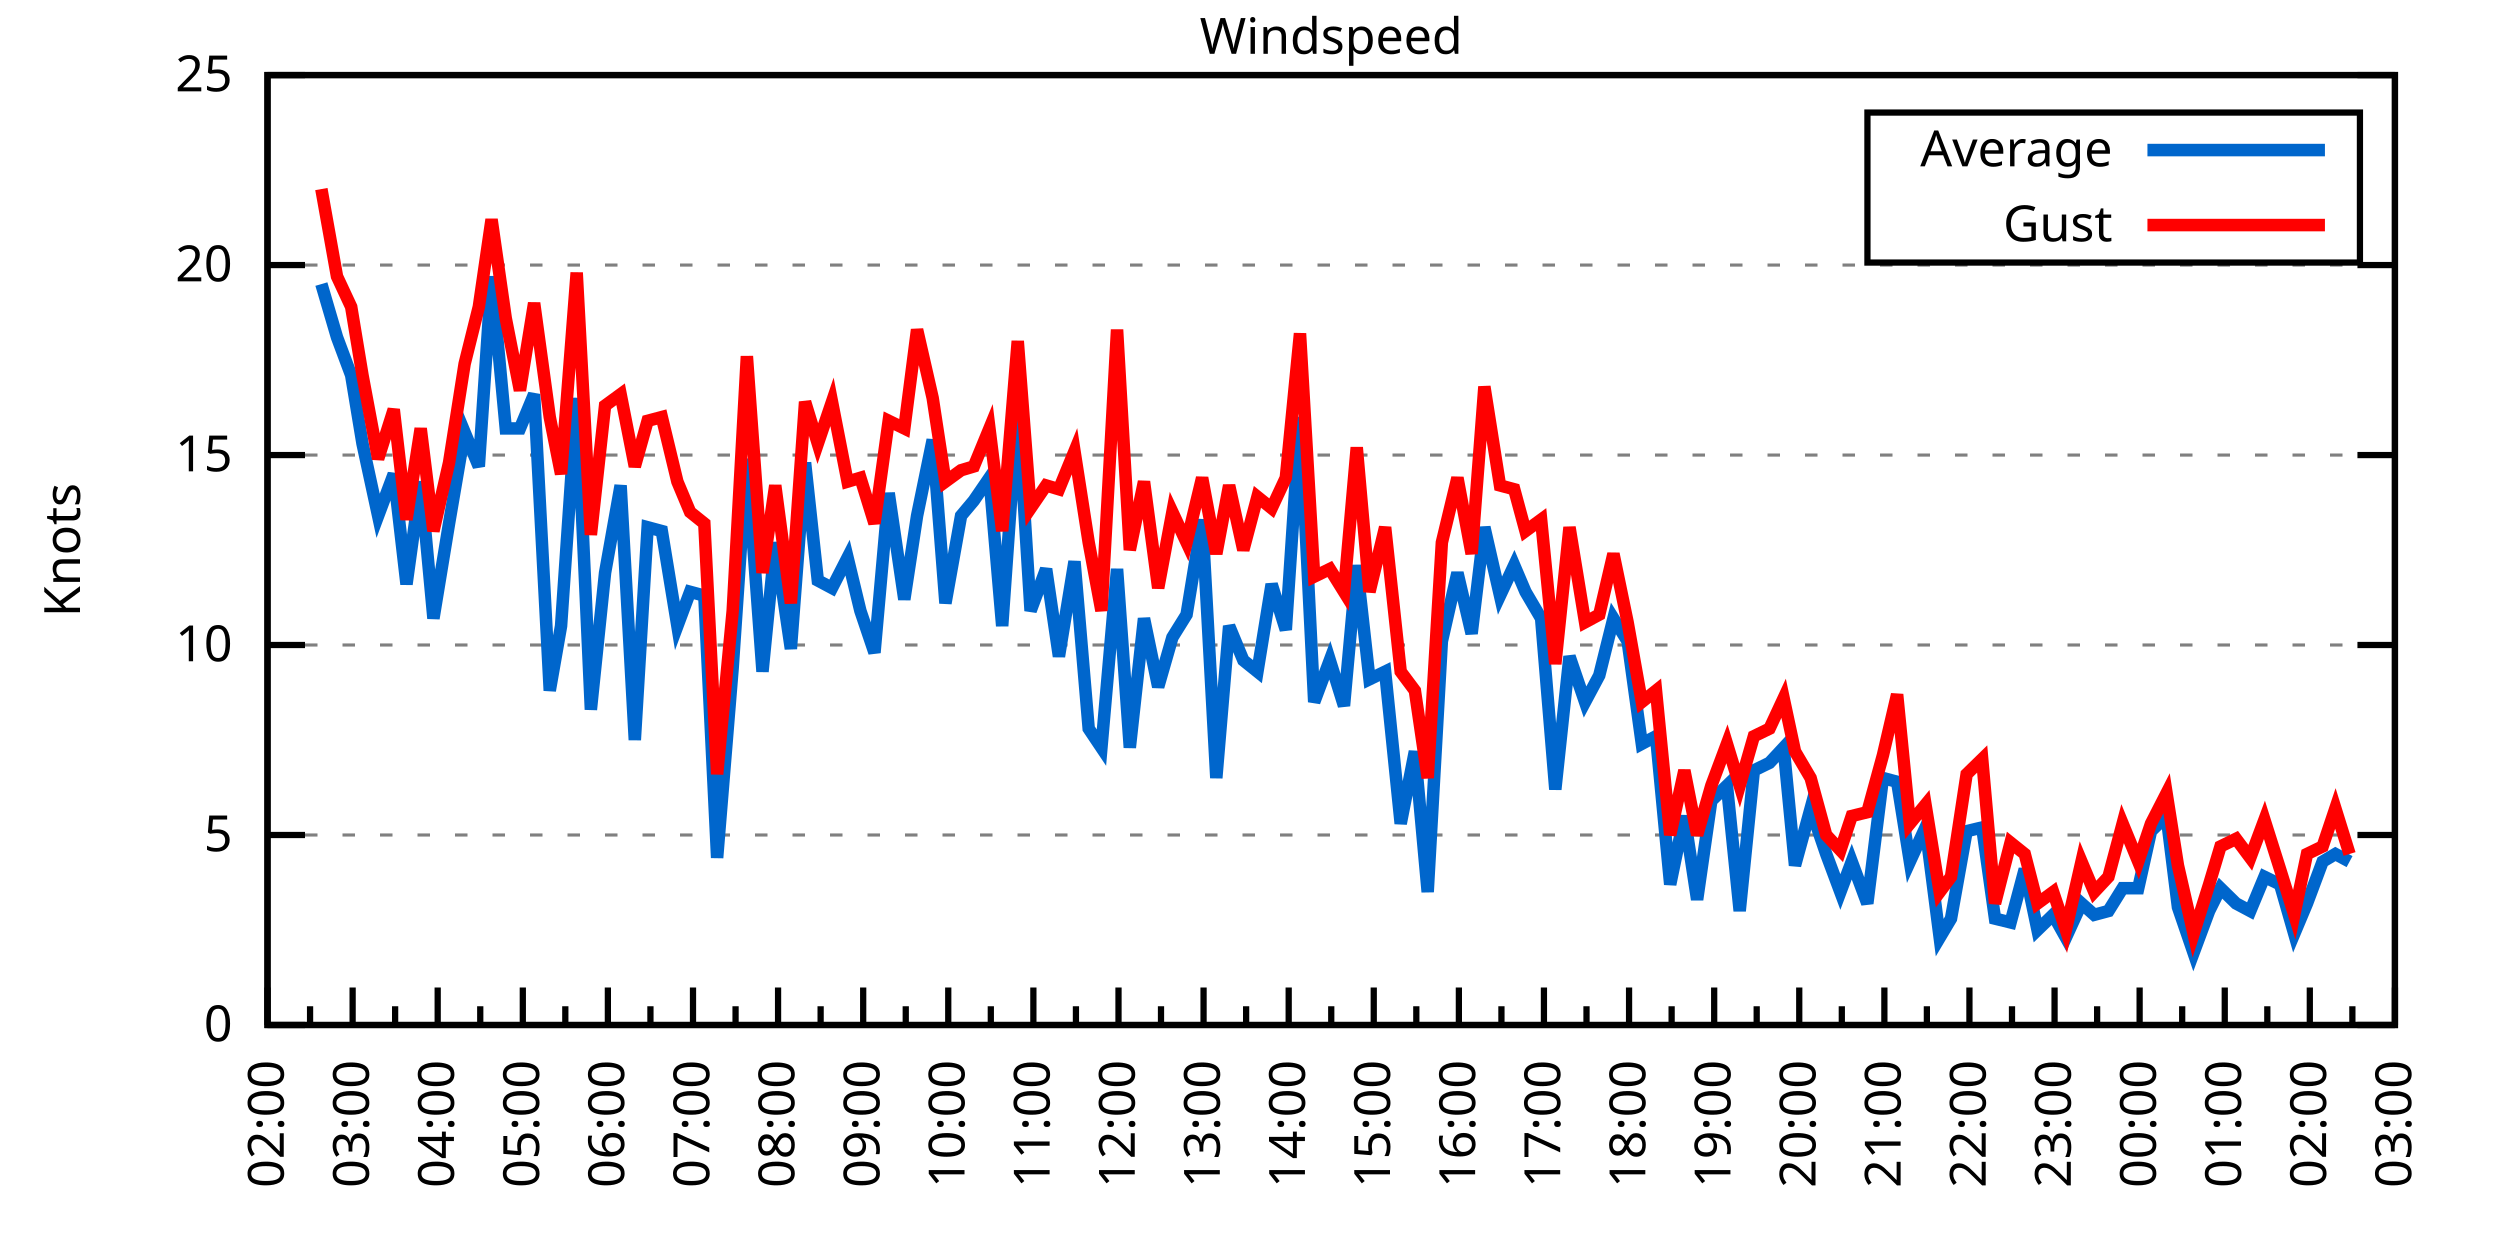
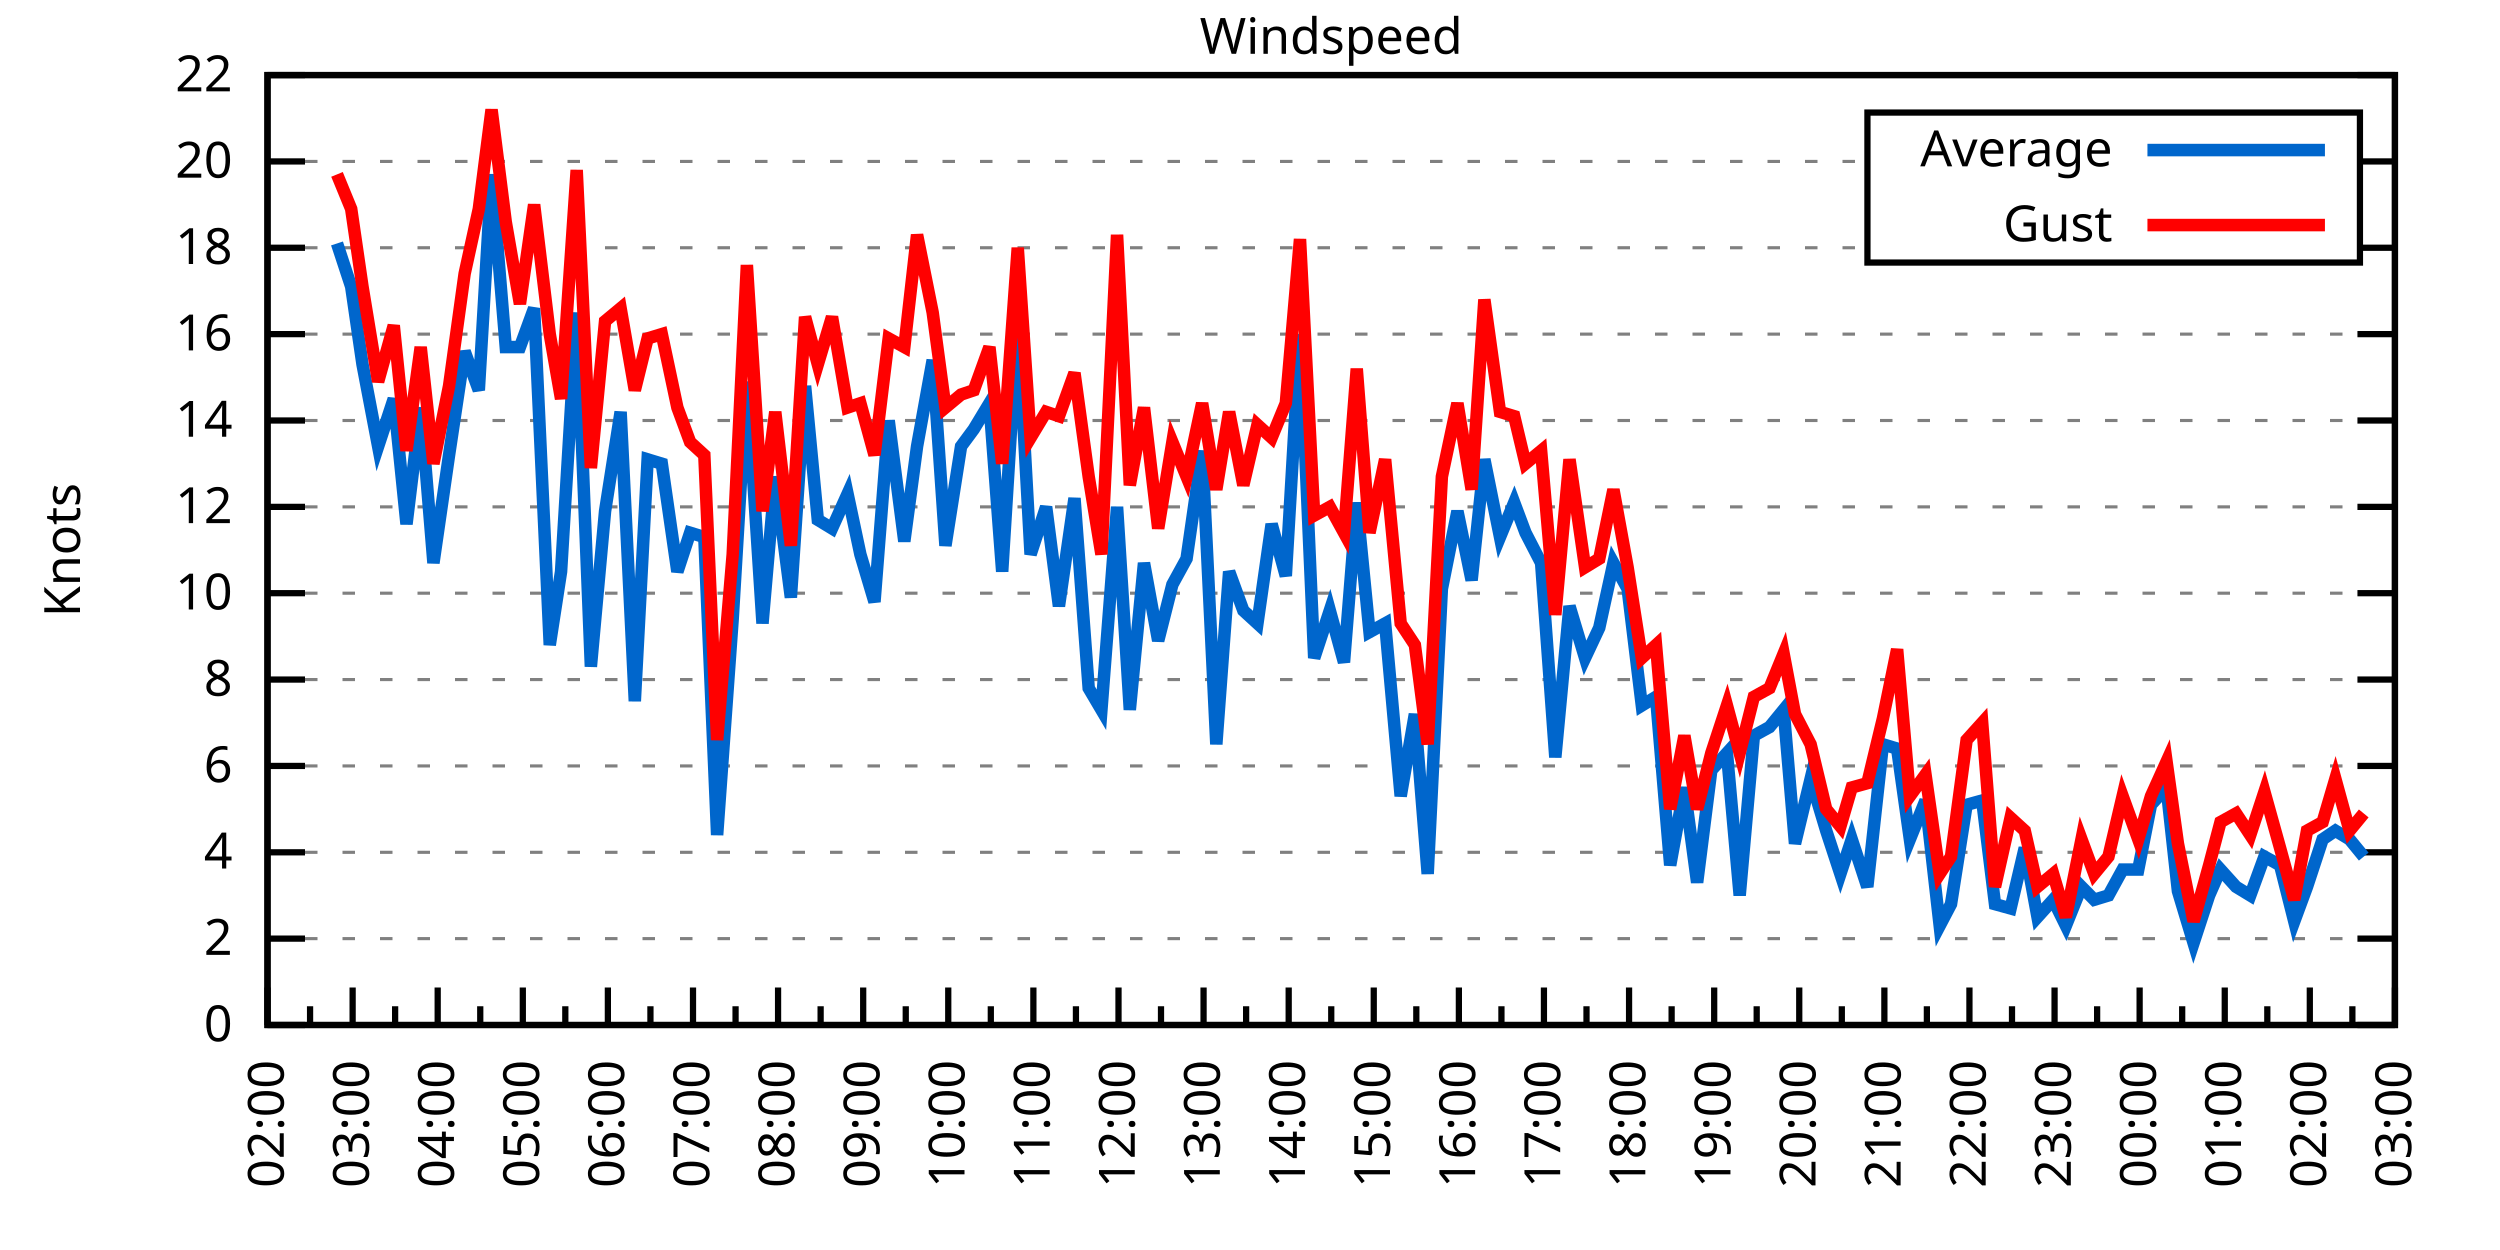
<svg xmlns="http://www.w3.org/2000/svg" xmlns:xlink="http://www.w3.org/1999/xlink" width="400" height="200" viewBox="0 0 400 200">
  <g id="gnuplot_canvas">
    <rect x="0" y="0" width="400" height="200" fill="none" />
    <defs>
      <circle id="gpDot" r="0.5" stroke-width="0.5" stroke="currentColor" />
      <path id="gpPt0" stroke-width="0.333" stroke="currentColor" d="M-1,0 h2 M0,-1 v2" />
      <path id="gpPt1" stroke-width="0.333" stroke="currentColor" d="M-1,-1 L1,1 M1,-1 L-1,1" />
      <path id="gpPt2" stroke-width="0.333" stroke="currentColor" d="M-1,0 L1,0 M0,-1 L0,1 M-1,-1 L1,1 M-1,1 L1,-1" />
      <rect id="gpPt3" stroke-width="0.333" stroke="currentColor" x="-1" y="-1" width="2" height="2" />
      <rect id="gpPt4" stroke-width="0.333" stroke="currentColor" fill="currentColor" x="-1" y="-1" width="2" height="2" />
      <circle id="gpPt5" stroke-width="0.333" stroke="currentColor" cx="0" cy="0" r="1" />
      <use xlink:href="#gpPt5" id="gpPt6" fill="currentColor" stroke="none" />
      <path id="gpPt7" stroke-width="0.333" stroke="currentColor" d="M0,-1.33 L-1.33,0.67 L1.33,0.67 z" />
      <use xlink:href="#gpPt7" id="gpPt8" fill="currentColor" stroke="none" />
      <use xlink:href="#gpPt7" id="gpPt9" stroke="currentColor" transform="rotate(180)" />
      <use xlink:href="#gpPt9" id="gpPt10" fill="currentColor" stroke="none" />
      <use xlink:href="#gpPt3" id="gpPt11" stroke="currentColor" transform="rotate(45)" />
      <use xlink:href="#gpPt11" id="gpPt12" fill="currentColor" stroke="none" />
      <path id="gpPt13" stroke-width="0.333" stroke="currentColor" d="M0,1.330 L1.265,0.411 L0.782,-1.067 L-0.782,-1.076 L-1.265,0.411 z" />
      <use xlink:href="#gpPt13" id="gpPt14" fill="currentColor" stroke="none" />
      <filter id="textbox" filterUnits="objectBoundingBox" x="0" y="0" height="1" width="1">
        <feFlood flood-color="white" flood-opacity="1" result="bgnd" />
        <feComposite in="SourceGraphic" in2="bgnd" operator="atop" />
      </filter>
      <filter id="greybox" filterUnits="objectBoundingBox" x="0" y="0" height="1" width="1">
        <feFlood flood-color="lightgrey" flood-opacity="1" result="grey" />
        <feComposite in="SourceGraphic" in2="grey" operator="atop" />
      </filter>
    </defs>
    <g fill="none" color="white" stroke="currentColor" stroke-width="1.00" stroke-linecap="butt" stroke-linejoin="miter">
</g>
    <g fill="none" color="black" stroke="currentColor" stroke-width="1.00" stroke-linecap="butt" stroke-linejoin="miter">
      <g stroke="none" shape-rendering="crispEdges">
        <polygon fill="rgb(255, 255, 255)" points="42.80,164.00 383.18,164.00 383.18,12.02 42.80,12.02 " />
      </g>
    </g>
    <g fill="none" color="black" stroke="currentColor" stroke-width="1.00" stroke-linecap="butt" stroke-linejoin="miter">
</g>
    <g fill="none" color="black" stroke="black" stroke-width="0.50" stroke-linecap="butt" stroke-linejoin="miter">
</g>
    <g fill="none" color="gray" stroke="currentColor" stroke-width="0.50" stroke-linecap="butt" stroke-linejoin="miter">
      <path stroke="gray" stroke-dasharray="2,4" class="gridline" d="M42.80,164.00 L383.19,164.00  " />
    </g>
    <g fill="none" color="gray" stroke="gray" stroke-width="1.00" stroke-linecap="butt" stroke-linejoin="miter">
</g>
    <g fill="none" color="black" stroke="currentColor" stroke-width="1.00" stroke-linecap="butt" stroke-linejoin="miter">
      <path stroke="black" d="M42.80,164.00 L48.80,164.00 M383.19,164.00 L377.19,164.00  " />
      <g transform="translate(37.20,166.60)" stroke="none" fill="black" font-family="Sans" font-size="8.00" text-anchor="end">
        <text>
          <tspan font-family="Sans"> 0</tspan>
        </text>
      </g>
    </g>
    <g fill="none" color="black" stroke="currentColor" stroke-width="1.00" stroke-linecap="butt" stroke-linejoin="miter">
</g>
    <g fill="none" color="black" stroke="black" stroke-width="0.50" stroke-linecap="butt" stroke-linejoin="miter">
</g>
    <g fill="none" color="gray" stroke="currentColor" stroke-width="0.50" stroke-linecap="butt" stroke-linejoin="miter">
-       <path stroke="gray" stroke-dasharray="2,4" class="gridline" d="M42.80,133.60 L383.19,133.60  " />
-     </g>
-     <g fill="none" color="gray" stroke="gray" stroke-width="1.00" stroke-linecap="butt" stroke-linejoin="miter">
- </g>
-     <g fill="none" color="black" stroke="currentColor" stroke-width="1.00" stroke-linecap="butt" stroke-linejoin="miter">
-       <path stroke="black" d="M42.80,133.60 L48.80,133.60 M383.19,133.60 L377.19,133.60  " />
-       <g transform="translate(37.20,136.20)" stroke="none" fill="black" font-family="Sans" font-size="8.00" text-anchor="end">
-         <text>
-           <tspan font-family="Sans"> 5</tspan>
-         </text>
-       </g>
-     </g>
-     <g fill="none" color="black" stroke="currentColor" stroke-width="1.00" stroke-linecap="butt" stroke-linejoin="miter">
- </g>
-     <g fill="none" color="black" stroke="black" stroke-width="0.50" stroke-linecap="butt" stroke-linejoin="miter">
- </g>
-     <g fill="none" color="gray" stroke="currentColor" stroke-width="0.50" stroke-linecap="butt" stroke-linejoin="miter">
-       <path stroke="gray" stroke-dasharray="2,4" class="gridline" d="M42.80,103.20 L383.19,103.20  " />
-     </g>
-     <g fill="none" color="gray" stroke="gray" stroke-width="1.00" stroke-linecap="butt" stroke-linejoin="miter">
- </g>
-     <g fill="none" color="black" stroke="currentColor" stroke-width="1.00" stroke-linecap="butt" stroke-linejoin="miter">
-       <path stroke="black" d="M42.80,103.20 L48.80,103.20 M383.19,103.20 L377.19,103.20  " />
-       <g transform="translate(37.20,105.80)" stroke="none" fill="black" font-family="Sans" font-size="8.00" text-anchor="end">
+       <path stroke="gray" stroke-dasharray="2,4" class="gridline" d="M42.80,150.18 L383.19,150.18  " />
+     </g>
+     <g fill="none" color="gray" stroke="gray" stroke-width="1.00" stroke-linecap="butt" stroke-linejoin="miter">
+ </g>
+     <g fill="none" color="black" stroke="currentColor" stroke-width="1.00" stroke-linecap="butt" stroke-linejoin="miter">
+       <path stroke="black" d="M42.80,150.18 L48.80,150.18 M383.19,150.18 L377.19,150.18  " />
+       <g transform="translate(37.20,152.78)" stroke="none" fill="black" font-family="Sans" font-size="8.00" text-anchor="end">
+         <text>
+           <tspan font-family="Sans"> 2</tspan>
+         </text>
+       </g>
+     </g>
+     <g fill="none" color="black" stroke="currentColor" stroke-width="1.00" stroke-linecap="butt" stroke-linejoin="miter">
+ </g>
+     <g fill="none" color="black" stroke="black" stroke-width="0.50" stroke-linecap="butt" stroke-linejoin="miter">
+ </g>
+     <g fill="none" color="gray" stroke="currentColor" stroke-width="0.50" stroke-linecap="butt" stroke-linejoin="miter">
+       <path stroke="gray" stroke-dasharray="2,4" class="gridline" d="M42.80,136.37 L383.19,136.37  " />
+     </g>
+     <g fill="none" color="gray" stroke="gray" stroke-width="1.00" stroke-linecap="butt" stroke-linejoin="miter">
+ </g>
+     <g fill="none" color="black" stroke="currentColor" stroke-width="1.00" stroke-linecap="butt" stroke-linejoin="miter">
+       <path stroke="black" d="M42.80,136.37 L48.80,136.37 M383.19,136.37 L377.19,136.37  " />
+       <g transform="translate(37.20,138.97)" stroke="none" fill="black" font-family="Sans" font-size="8.00" text-anchor="end">
+         <text>
+           <tspan font-family="Sans"> 4</tspan>
+         </text>
+       </g>
+     </g>
+     <g fill="none" color="black" stroke="currentColor" stroke-width="1.00" stroke-linecap="butt" stroke-linejoin="miter">
+ </g>
+     <g fill="none" color="black" stroke="black" stroke-width="0.50" stroke-linecap="butt" stroke-linejoin="miter">
+ </g>
+     <g fill="none" color="gray" stroke="currentColor" stroke-width="0.50" stroke-linecap="butt" stroke-linejoin="miter">
+       <path stroke="gray" stroke-dasharray="2,4" class="gridline" d="M42.80,122.55 L383.19,122.55  " />
+     </g>
+     <g fill="none" color="gray" stroke="gray" stroke-width="1.00" stroke-linecap="butt" stroke-linejoin="miter">
+ </g>
+     <g fill="none" color="black" stroke="currentColor" stroke-width="1.00" stroke-linecap="butt" stroke-linejoin="miter">
+       <path stroke="black" d="M42.80,122.55 L48.80,122.55 M383.19,122.55 L377.19,122.55  " />
+       <g transform="translate(37.20,125.15)" stroke="none" fill="black" font-family="Sans" font-size="8.00" text-anchor="end">
+         <text>
+           <tspan font-family="Sans"> 6</tspan>
+         </text>
+       </g>
+     </g>
+     <g fill="none" color="black" stroke="currentColor" stroke-width="1.00" stroke-linecap="butt" stroke-linejoin="miter">
+ </g>
+     <g fill="none" color="black" stroke="black" stroke-width="0.50" stroke-linecap="butt" stroke-linejoin="miter">
+ </g>
+     <g fill="none" color="gray" stroke="currentColor" stroke-width="0.50" stroke-linecap="butt" stroke-linejoin="miter">
+       <path stroke="gray" stroke-dasharray="2,4" class="gridline" d="M42.80,108.73 L383.19,108.73  " />
+     </g>
+     <g fill="none" color="gray" stroke="gray" stroke-width="1.00" stroke-linecap="butt" stroke-linejoin="miter">
+ </g>
+     <g fill="none" color="black" stroke="currentColor" stroke-width="1.00" stroke-linecap="butt" stroke-linejoin="miter">
+       <path stroke="black" d="M42.80,108.73 L48.80,108.73 M383.19,108.73 L377.19,108.73  " />
+       <g transform="translate(37.20,111.33)" stroke="none" fill="black" font-family="Sans" font-size="8.00" text-anchor="end">
+         <text>
+           <tspan font-family="Sans"> 8</tspan>
+         </text>
+       </g>
+     </g>
+     <g fill="none" color="black" stroke="currentColor" stroke-width="1.00" stroke-linecap="butt" stroke-linejoin="miter">
+ </g>
+     <g fill="none" color="black" stroke="black" stroke-width="0.50" stroke-linecap="butt" stroke-linejoin="miter">
+ </g>
+     <g fill="none" color="gray" stroke="currentColor" stroke-width="0.50" stroke-linecap="butt" stroke-linejoin="miter">
+       <path stroke="gray" stroke-dasharray="2,4" class="gridline" d="M42.80,94.91 L383.19,94.91  " />
+     </g>
+     <g fill="none" color="gray" stroke="gray" stroke-width="1.00" stroke-linecap="butt" stroke-linejoin="miter">
+ </g>
+     <g fill="none" color="black" stroke="currentColor" stroke-width="1.00" stroke-linecap="butt" stroke-linejoin="miter">
+       <path stroke="black" d="M42.80,94.91 L48.80,94.91 M383.19,94.91 L377.19,94.91  " />
+       <g transform="translate(37.20,97.51)" stroke="none" fill="black" font-family="Sans" font-size="8.00" text-anchor="end">
        <text>
          <tspan font-family="Sans"> 10</tspan>
        </text>
      </g>
    </g>
    <g fill="none" color="black" stroke="currentColor" stroke-width="1.00" stroke-linecap="butt" stroke-linejoin="miter">
</g>
    <g fill="none" color="black" stroke="black" stroke-width="0.50" stroke-linecap="butt" stroke-linejoin="miter">
</g>
    <g fill="none" color="gray" stroke="currentColor" stroke-width="0.50" stroke-linecap="butt" stroke-linejoin="miter">
-       <path stroke="gray" stroke-dasharray="2,4" class="gridline" d="M42.80,72.81 L383.19,72.81  " />
-     </g>
-     <g fill="none" color="gray" stroke="gray" stroke-width="1.00" stroke-linecap="butt" stroke-linejoin="miter">
- </g>
-     <g fill="none" color="black" stroke="currentColor" stroke-width="1.00" stroke-linecap="butt" stroke-linejoin="miter">
-       <path stroke="black" d="M42.80,72.81 L48.80,72.81 M383.19,72.81 L377.19,72.81  " />
-       <g transform="translate(37.20,75.41)" stroke="none" fill="black" font-family="Sans" font-size="8.00" text-anchor="end">
-         <text>
-           <tspan font-family="Sans"> 15</tspan>
-         </text>
-       </g>
-     </g>
-     <g fill="none" color="black" stroke="currentColor" stroke-width="1.00" stroke-linecap="butt" stroke-linejoin="miter">
- </g>
-     <g fill="none" color="black" stroke="black" stroke-width="0.50" stroke-linecap="butt" stroke-linejoin="miter">
- </g>
-     <g fill="none" color="gray" stroke="currentColor" stroke-width="0.50" stroke-linecap="butt" stroke-linejoin="miter">
-       <path stroke="gray" stroke-dasharray="2,4" class="gridline" d="M42.80,42.41 L383.19,42.41  " />
-     </g>
-     <g fill="none" color="gray" stroke="gray" stroke-width="1.00" stroke-linecap="butt" stroke-linejoin="miter">
- </g>
-     <g fill="none" color="black" stroke="currentColor" stroke-width="1.00" stroke-linecap="butt" stroke-linejoin="miter">
-       <path stroke="black" d="M42.80,42.41 L48.80,42.41 M383.19,42.41 L377.19,42.41  " />
-       <g transform="translate(37.20,45.01)" stroke="none" fill="black" font-family="Sans" font-size="8.00" text-anchor="end">
+       <path stroke="gray" stroke-dasharray="2,4" class="gridline" d="M42.80,81.10 L383.19,81.10  " />
+     </g>
+     <g fill="none" color="gray" stroke="gray" stroke-width="1.00" stroke-linecap="butt" stroke-linejoin="miter">
+ </g>
+     <g fill="none" color="black" stroke="currentColor" stroke-width="1.00" stroke-linecap="butt" stroke-linejoin="miter">
+       <path stroke="black" d="M42.80,81.10 L48.80,81.10 M383.19,81.10 L377.19,81.10  " />
+       <g transform="translate(37.20,83.70)" stroke="none" fill="black" font-family="Sans" font-size="8.00" text-anchor="end">
+         <text>
+           <tspan font-family="Sans"> 12</tspan>
+         </text>
+       </g>
+     </g>
+     <g fill="none" color="black" stroke="currentColor" stroke-width="1.00" stroke-linecap="butt" stroke-linejoin="miter">
+ </g>
+     <g fill="none" color="black" stroke="black" stroke-width="0.50" stroke-linecap="butt" stroke-linejoin="miter">
+ </g>
+     <g fill="none" color="gray" stroke="currentColor" stroke-width="0.50" stroke-linecap="butt" stroke-linejoin="miter">
+       <path stroke="gray" stroke-dasharray="2,4" class="gridline" d="M42.80,67.28 L383.19,67.28  " />
+     </g>
+     <g fill="none" color="gray" stroke="gray" stroke-width="1.00" stroke-linecap="butt" stroke-linejoin="miter">
+ </g>
+     <g fill="none" color="black" stroke="currentColor" stroke-width="1.00" stroke-linecap="butt" stroke-linejoin="miter">
+       <path stroke="black" d="M42.80,67.28 L48.80,67.28 M383.19,67.28 L377.19,67.28  " />
+       <g transform="translate(37.20,69.88)" stroke="none" fill="black" font-family="Sans" font-size="8.00" text-anchor="end">
+         <text>
+           <tspan font-family="Sans"> 14</tspan>
+         </text>
+       </g>
+     </g>
+     <g fill="none" color="black" stroke="currentColor" stroke-width="1.00" stroke-linecap="butt" stroke-linejoin="miter">
+ </g>
+     <g fill="none" color="black" stroke="black" stroke-width="0.50" stroke-linecap="butt" stroke-linejoin="miter">
+ </g>
+     <g fill="none" color="gray" stroke="currentColor" stroke-width="0.50" stroke-linecap="butt" stroke-linejoin="miter">
+       <path stroke="gray" stroke-dasharray="2,4" class="gridline" d="M42.80,53.46 L383.19,53.46  " />
+     </g>
+     <g fill="none" color="gray" stroke="gray" stroke-width="1.00" stroke-linecap="butt" stroke-linejoin="miter">
+ </g>
+     <g fill="none" color="black" stroke="currentColor" stroke-width="1.00" stroke-linecap="butt" stroke-linejoin="miter">
+       <path stroke="black" d="M42.80,53.46 L48.80,53.46 M383.19,53.46 L377.19,53.46  " />
+       <g transform="translate(37.20,56.06)" stroke="none" fill="black" font-family="Sans" font-size="8.00" text-anchor="end">
+         <text>
+           <tspan font-family="Sans"> 16</tspan>
+         </text>
+       </g>
+     </g>
+     <g fill="none" color="black" stroke="currentColor" stroke-width="1.00" stroke-linecap="butt" stroke-linejoin="miter">
+ </g>
+     <g fill="none" color="black" stroke="black" stroke-width="0.50" stroke-linecap="butt" stroke-linejoin="miter">
+ </g>
+     <g fill="none" color="gray" stroke="currentColor" stroke-width="0.50" stroke-linecap="butt" stroke-linejoin="miter">
+       <path stroke="gray" stroke-dasharray="2,4" class="gridline" d="M42.80,39.64 L298.79,39.64 M377.59,39.64 L383.19,39.64  " />
+     </g>
+     <g fill="none" color="gray" stroke="gray" stroke-width="1.00" stroke-linecap="butt" stroke-linejoin="miter">
+ </g>
+     <g fill="none" color="black" stroke="currentColor" stroke-width="1.00" stroke-linecap="butt" stroke-linejoin="miter">
+       <path stroke="black" d="M42.80,39.64 L48.80,39.64 M383.19,39.64 L377.19,39.64  " />
+       <g transform="translate(37.20,42.24)" stroke="none" fill="black" font-family="Sans" font-size="8.00" text-anchor="end">
+         <text>
+           <tspan font-family="Sans"> 18</tspan>
+         </text>
+       </g>
+     </g>
+     <g fill="none" color="black" stroke="currentColor" stroke-width="1.00" stroke-linecap="butt" stroke-linejoin="miter">
+ </g>
+     <g fill="none" color="black" stroke="black" stroke-width="0.50" stroke-linecap="butt" stroke-linejoin="miter">
+ </g>
+     <g fill="none" color="gray" stroke="currentColor" stroke-width="0.50" stroke-linecap="butt" stroke-linejoin="miter">
+       <path stroke="gray" stroke-dasharray="2,4" class="gridline" d="M42.80,25.83 L298.79,25.83 M377.59,25.83 L383.19,25.83  " />
+     </g>
+     <g fill="none" color="gray" stroke="gray" stroke-width="1.00" stroke-linecap="butt" stroke-linejoin="miter">
+ </g>
+     <g fill="none" color="black" stroke="currentColor" stroke-width="1.00" stroke-linecap="butt" stroke-linejoin="miter">
+       <path stroke="black" d="M42.80,25.83 L48.80,25.83 M383.19,25.83 L377.19,25.83  " />
+       <g transform="translate(37.20,28.43)" stroke="none" fill="black" font-family="Sans" font-size="8.00" text-anchor="end">
        <text>
          <tspan font-family="Sans"> 20</tspan>
        </text>
      </g>
    </g>
    <g fill="none" color="black" stroke="currentColor" stroke-width="1.00" stroke-linecap="butt" stroke-linejoin="miter">
</g>
    <g fill="none" color="black" stroke="black" stroke-width="0.50" stroke-linecap="butt" stroke-linejoin="miter">
</g>
    <g fill="none" color="gray" stroke="currentColor" stroke-width="0.50" stroke-linecap="butt" stroke-linejoin="miter">
      <path stroke="gray" stroke-dasharray="2,4" class="gridline" d="M42.80,12.01 L383.19,12.01  " />
    </g>
    <g fill="none" color="gray" stroke="gray" stroke-width="1.00" stroke-linecap="butt" stroke-linejoin="miter">
</g>
    <g fill="none" color="black" stroke="currentColor" stroke-width="1.00" stroke-linecap="butt" stroke-linejoin="miter">
      <path stroke="black" d="M42.80,12.01 L48.80,12.01 M383.19,12.01 L377.19,12.01  " />
      <g transform="translate(37.20,14.61)" stroke="none" fill="black" font-family="Sans" font-size="8.00" text-anchor="end">
        <text>
-           <tspan font-family="Sans"> 25</tspan>
+           <tspan font-family="Sans"> 22</tspan>
        </text>
      </g>
    </g>
    <g fill="none" color="black" stroke="currentColor" stroke-width="1.00" stroke-linecap="butt" stroke-linejoin="miter">
      <path stroke="black" d="M42.80,164.00 L42.80,158.00  " />
      <g transform="translate(45.40,169.60) rotate(270)" stroke="none" fill="black" font-family="Sans" font-size="8.00" text-anchor="end">
        <text>
          <tspan font-family="Sans">02:00</tspan>
        </text>
      </g>
    </g>
    <g fill="none" color="black" stroke="currentColor" stroke-width="1.00" stroke-linecap="butt" stroke-linejoin="miter">
      <path stroke="black" d="M49.61,164.00 L49.61,161.00 M56.42,164.00 L56.42,158.00  " />
      <g transform="translate(59.02,169.60) rotate(270)" stroke="none" fill="black" font-family="Sans" font-size="8.00" text-anchor="end">
        <text>
          <tspan font-family="Sans">03:00</tspan>
        </text>
      </g>
    </g>
    <g fill="none" color="black" stroke="currentColor" stroke-width="1.00" stroke-linecap="butt" stroke-linejoin="miter">
      <path stroke="black" d="M63.22,164.00 L63.22,161.00 M70.03,164.00 L70.03,158.00  " />
      <g transform="translate(72.63,169.60) rotate(270)" stroke="none" fill="black" font-family="Sans" font-size="8.00" text-anchor="end">
        <text>
          <tspan font-family="Sans">04:00</tspan>
        </text>
      </g>
    </g>
    <g fill="none" color="black" stroke="currentColor" stroke-width="1.00" stroke-linecap="butt" stroke-linejoin="miter">
      <path stroke="black" d="M76.84,164.00 L76.84,161.00 M83.65,164.00 L83.65,158.00  " />
      <g transform="translate(86.25,169.60) rotate(270)" stroke="none" fill="black" font-family="Sans" font-size="8.00" text-anchor="end">
        <text>
          <tspan font-family="Sans">05:00</tspan>
        </text>
      </g>
    </g>
    <g fill="none" color="black" stroke="currentColor" stroke-width="1.00" stroke-linecap="butt" stroke-linejoin="miter">
      <path stroke="black" d="M90.45,164.00 L90.45,161.00 M97.26,164.00 L97.26,158.00  " />
      <g transform="translate(99.86,169.60) rotate(270)" stroke="none" fill="black" font-family="Sans" font-size="8.00" text-anchor="end">
        <text>
          <tspan font-family="Sans">06:00</tspan>
        </text>
      </g>
    </g>
    <g fill="none" color="black" stroke="currentColor" stroke-width="1.00" stroke-linecap="butt" stroke-linejoin="miter">
      <path stroke="black" d="M104.07,164.00 L104.07,161.00 M110.88,164.00 L110.88,158.00  " />
      <g transform="translate(113.48,169.60) rotate(270)" stroke="none" fill="black" font-family="Sans" font-size="8.00" text-anchor="end">
        <text>
          <tspan font-family="Sans">07:00</tspan>
        </text>
      </g>
    </g>
    <g fill="none" color="black" stroke="currentColor" stroke-width="1.00" stroke-linecap="butt" stroke-linejoin="miter">
      <path stroke="black" d="M117.69,164.00 L117.69,161.00 M124.49,164.00 L124.49,158.00  " />
      <g transform="translate(127.09,169.60) rotate(270)" stroke="none" fill="black" font-family="Sans" font-size="8.00" text-anchor="end">
        <text>
          <tspan font-family="Sans">08:00</tspan>
        </text>
      </g>
    </g>
    <g fill="none" color="black" stroke="currentColor" stroke-width="1.00" stroke-linecap="butt" stroke-linejoin="miter">
      <path stroke="black" d="M131.30,164.00 L131.30,161.00 M138.11,164.00 L138.11,158.00  " />
      <g transform="translate(140.71,169.60) rotate(270)" stroke="none" fill="black" font-family="Sans" font-size="8.00" text-anchor="end">
        <text>
          <tspan font-family="Sans">09:00</tspan>
        </text>
      </g>
    </g>
    <g fill="none" color="black" stroke="currentColor" stroke-width="1.00" stroke-linecap="butt" stroke-linejoin="miter">
      <path stroke="black" d="M144.92,164.00 L144.92,161.00 M151.72,164.00 L151.72,158.00  " />
      <g transform="translate(154.32,169.60) rotate(270)" stroke="none" fill="black" font-family="Sans" font-size="8.00" text-anchor="end">
        <text>
          <tspan font-family="Sans">10:00</tspan>
        </text>
      </g>
    </g>
    <g fill="none" color="black" stroke="currentColor" stroke-width="1.00" stroke-linecap="butt" stroke-linejoin="miter">
      <path stroke="black" d="M158.53,164.00 L158.53,161.00 M165.34,164.00 L165.34,158.00  " />
      <g transform="translate(167.94,169.60) rotate(270)" stroke="none" fill="black" font-family="Sans" font-size="8.00" text-anchor="end">
        <text>
          <tspan font-family="Sans">11:00</tspan>
        </text>
      </g>
    </g>
    <g fill="none" color="black" stroke="currentColor" stroke-width="1.00" stroke-linecap="butt" stroke-linejoin="miter">
      <path stroke="black" d="M172.15,164.00 L172.15,161.00 M178.96,164.00 L178.96,158.00  " />
      <g transform="translate(181.56,169.60) rotate(270)" stroke="none" fill="black" font-family="Sans" font-size="8.00" text-anchor="end">
        <text>
          <tspan font-family="Sans">12:00</tspan>
        </text>
      </g>
    </g>
    <g fill="none" color="black" stroke="currentColor" stroke-width="1.00" stroke-linecap="butt" stroke-linejoin="miter">
      <path stroke="black" d="M185.76,164.00 L185.76,161.00 M192.57,164.00 L192.57,158.00  " />
      <g transform="translate(195.17,169.60) rotate(270)" stroke="none" fill="black" font-family="Sans" font-size="8.00" text-anchor="end">
        <text>
          <tspan font-family="Sans">13:00</tspan>
        </text>
      </g>
    </g>
    <g fill="none" color="black" stroke="currentColor" stroke-width="1.00" stroke-linecap="butt" stroke-linejoin="miter">
      <path stroke="black" d="M199.38,164.00 L199.38,161.00 M206.19,164.00 L206.19,158.00  " />
      <g transform="translate(208.79,169.60) rotate(270)" stroke="none" fill="black" font-family="Sans" font-size="8.00" text-anchor="end">
        <text>
          <tspan font-family="Sans">14:00</tspan>
        </text>
      </g>
    </g>
    <g fill="none" color="black" stroke="currentColor" stroke-width="1.00" stroke-linecap="butt" stroke-linejoin="miter">
      <path stroke="black" d="M213.00,164.00 L213.00,161.00 M219.80,164.00 L219.80,158.00  " />
      <g transform="translate(222.40,169.60) rotate(270)" stroke="none" fill="black" font-family="Sans" font-size="8.00" text-anchor="end">
        <text>
          <tspan font-family="Sans">15:00</tspan>
        </text>
      </g>
    </g>
    <g fill="none" color="black" stroke="currentColor" stroke-width="1.00" stroke-linecap="butt" stroke-linejoin="miter">
      <path stroke="black" d="M226.61,164.00 L226.61,161.00 M233.42,164.00 L233.42,158.00  " />
      <g transform="translate(236.02,169.60) rotate(270)" stroke="none" fill="black" font-family="Sans" font-size="8.00" text-anchor="end">
        <text>
          <tspan font-family="Sans">16:00</tspan>
        </text>
      </g>
    </g>
    <g fill="none" color="black" stroke="currentColor" stroke-width="1.00" stroke-linecap="butt" stroke-linejoin="miter">
      <path stroke="black" d="M240.23,164.00 L240.23,161.00 M247.03,164.00 L247.03,158.00  " />
      <g transform="translate(249.63,169.60) rotate(270)" stroke="none" fill="black" font-family="Sans" font-size="8.00" text-anchor="end">
        <text>
          <tspan font-family="Sans">17:00</tspan>
        </text>
      </g>
    </g>
    <g fill="none" color="black" stroke="currentColor" stroke-width="1.00" stroke-linecap="butt" stroke-linejoin="miter">
      <path stroke="black" d="M253.84,164.00 L253.84,161.00 M260.65,164.00 L260.65,158.00  " />
      <g transform="translate(263.25,169.60) rotate(270)" stroke="none" fill="black" font-family="Sans" font-size="8.00" text-anchor="end">
        <text>
          <tspan font-family="Sans">18:00</tspan>
        </text>
      </g>
    </g>
    <g fill="none" color="black" stroke="currentColor" stroke-width="1.00" stroke-linecap="butt" stroke-linejoin="miter">
      <path stroke="black" d="M267.46,164.00 L267.46,161.00 M274.27,164.00 L274.27,158.00  " />
      <g transform="translate(276.87,169.60) rotate(270)" stroke="none" fill="black" font-family="Sans" font-size="8.00" text-anchor="end">
        <text>
          <tspan font-family="Sans">19:00</tspan>
        </text>
      </g>
    </g>
    <g fill="none" color="black" stroke="currentColor" stroke-width="1.00" stroke-linecap="butt" stroke-linejoin="miter">
      <path stroke="black" d="M281.07,164.00 L281.07,161.00 M287.88,164.00 L287.88,158.00  " />
      <g transform="translate(290.48,169.60) rotate(270)" stroke="none" fill="black" font-family="Sans" font-size="8.00" text-anchor="end">
        <text>
          <tspan font-family="Sans">20:00</tspan>
        </text>
      </g>
    </g>
    <g fill="none" color="black" stroke="currentColor" stroke-width="1.00" stroke-linecap="butt" stroke-linejoin="miter">
      <path stroke="black" d="M294.69,164.00 L294.69,161.00 M301.50,164.00 L301.50,158.00  " />
      <g transform="translate(304.10,169.60) rotate(270)" stroke="none" fill="black" font-family="Sans" font-size="8.00" text-anchor="end">
        <text>
          <tspan font-family="Sans">21:00</tspan>
        </text>
      </g>
    </g>
    <g fill="none" color="black" stroke="currentColor" stroke-width="1.00" stroke-linecap="butt" stroke-linejoin="miter">
      <path stroke="black" d="M308.30,164.00 L308.30,161.00 M315.11,164.00 L315.11,158.00  " />
      <g transform="translate(317.71,169.60) rotate(270)" stroke="none" fill="black" font-family="Sans" font-size="8.00" text-anchor="end">
        <text>
          <tspan font-family="Sans">22:00</tspan>
        </text>
      </g>
    </g>
    <g fill="none" color="black" stroke="currentColor" stroke-width="1.00" stroke-linecap="butt" stroke-linejoin="miter">
      <path stroke="black" d="M321.92,164.00 L321.92,161.00 M328.73,164.00 L328.73,158.00  " />
      <g transform="translate(331.33,169.60) rotate(270)" stroke="none" fill="black" font-family="Sans" font-size="8.00" text-anchor="end">
        <text>
          <tspan font-family="Sans">23:00</tspan>
        </text>
      </g>
    </g>
    <g fill="none" color="black" stroke="currentColor" stroke-width="1.00" stroke-linecap="butt" stroke-linejoin="miter">
      <path stroke="black" d="M335.54,164.00 L335.54,161.00 M342.34,164.00 L342.34,158.00  " />
      <g transform="translate(344.94,169.60) rotate(270)" stroke="none" fill="black" font-family="Sans" font-size="8.00" text-anchor="end">
        <text>
          <tspan font-family="Sans">00:00</tspan>
        </text>
      </g>
    </g>
    <g fill="none" color="black" stroke="currentColor" stroke-width="1.00" stroke-linecap="butt" stroke-linejoin="miter">
      <path stroke="black" d="M349.15,164.00 L349.15,161.00 M355.96,164.00 L355.96,158.00  " />
      <g transform="translate(358.56,169.60) rotate(270)" stroke="none" fill="black" font-family="Sans" font-size="8.00" text-anchor="end">
        <text>
          <tspan font-family="Sans">01:00</tspan>
        </text>
      </g>
    </g>
    <g fill="none" color="black" stroke="currentColor" stroke-width="1.00" stroke-linecap="butt" stroke-linejoin="miter">
      <path stroke="black" d="M362.77,164.00 L362.77,161.00 M369.57,164.00 L369.57,158.00  " />
      <g transform="translate(372.17,169.60) rotate(270)" stroke="none" fill="black" font-family="Sans" font-size="8.00" text-anchor="end">
        <text>
          <tspan font-family="Sans">02:00</tspan>
        </text>
      </g>
    </g>
    <g fill="none" color="black" stroke="currentColor" stroke-width="1.00" stroke-linecap="butt" stroke-linejoin="miter">
      <path stroke="black" d="M376.38,164.00 L376.38,161.00 M383.19,164.00 L383.19,158.00  " />
      <g transform="translate(385.79,169.60) rotate(270)" stroke="none" fill="black" font-family="Sans" font-size="8.00" text-anchor="end">
        <text>
          <tspan font-family="Sans">03:00</tspan>
        </text>
      </g>
    </g>
    <g fill="none" color="black" stroke="currentColor" stroke-width="1.00" stroke-linecap="butt" stroke-linejoin="miter">
</g>
    <g fill="none" color="black" stroke="currentColor" stroke-width="1.00" stroke-linecap="butt" stroke-linejoin="miter">
      <path stroke="black" d="M42.80,12.01 L42.80,164.00 L383.19,164.00 L383.19,12.01 L42.80,12.01 Z  " />
    </g>
    <g fill="none" color="black" stroke="currentColor" stroke-width="1.00" stroke-linecap="butt" stroke-linejoin="miter">
      <g transform="translate(12.80,88.01) rotate(270)" stroke="none" fill="black" font-family="Sans" font-size="8.00" text-anchor="middle">
        <text>
          <tspan font-family="Sans">Knots</tspan>
        </text>
      </g>
    </g>
    <g fill="none" color="black" stroke="currentColor" stroke-width="1.00" stroke-linecap="butt" stroke-linejoin="miter">
</g>
    <g fill="none" color="black" stroke="currentColor" stroke-width="1.00" stroke-linecap="butt" stroke-linejoin="miter">
      <path stroke="black" d="M298.79,42.01 L298.79,18.01 L377.59,18.01 L377.59,42.01 L298.79,42.01 Z  " />
    </g>
    <g id="Windspeed_plot_1">
      <g fill="none" color="white" stroke="black" stroke-width="2.00" stroke-linecap="butt" stroke-linejoin="miter">
</g>
      <g fill="none" color="black" stroke="currentColor" stroke-width="2.00" stroke-linecap="butt" stroke-linejoin="miter">
        <g transform="translate(337.99,26.61)" stroke="none" fill="black" font-family="Sans" font-size="8.00" text-anchor="end">
          <text>
            <tspan font-family="Sans">Average</tspan>
          </text>
        </g>
      </g>
      <g fill="none" color="black" stroke="currentColor" stroke-width="2.00" stroke-linecap="butt" stroke-linejoin="miter">
-         <path stroke="rgb(  0, 102, 204)" d="M343.59,24.01 L371.99,24.01 M51.42,45.45 L53.92,53.96 L56.19,60.04 L58.00,70.98 L60.50,82.53 L63.00,75.85   L65.04,93.48 L67.31,77.06 L69.35,98.95 L71.85,83.75 L74.34,69.16 L76.61,74.63 L78.65,44.23 L80.92,68.55   L83.19,68.55 L85.46,63.08 L87.96,110.50 L89.77,100.16 L92.27,63.69 L94.54,113.54 L96.81,91.65 L99.30,77.67   L101.57,118.40 L103.62,84.36 L105.89,84.97 L108.38,100.16 L110.42,94.69 L112.69,95.30 L114.74,137.25 L117.23,106.85   L119.50,73.41 L122.00,107.46 L124.04,86.79 L126.54,103.81 L128.81,74.02 L130.85,92.87 L133.12,94.08 L135.61,89.22   L137.66,97.73 L139.92,104.42 L142.19,78.89 L144.69,95.91 L146.73,82.53 L149.23,70.37 L151.27,96.52 L153.77,82.53   L155.81,80.10 L158.31,76.45 L160.35,100.16 L162.84,64.90 L164.89,97.73 L167.38,91.04 L169.43,105.03 L171.92,89.83   L174.19,116.58 L176.23,119.62 L178.73,91.04 L180.77,119.62 L183.04,98.95 L185.31,109.89 L187.58,101.99 L189.85,98.34   L192.34,83.14 L194.61,124.48 L196.66,100.16 L198.93,105.64 L201.19,107.46 L203.46,93.48 L205.73,100.77 L208.00,66.73   L210.27,112.32 L212.77,105.64 L215.04,112.93 L217.08,90.44 L219.12,108.68 L221.62,107.46 L224.11,131.78 L226.38,120.23   L228.43,142.72 L230.70,102.60 L233.19,91.65 L235.46,101.38 L237.50,84.36 L240.00,95.30 L242.27,90.44 L244.08,94.69   L246.58,98.95 L248.85,126.31 L251.12,105.03 L253.61,112.32 L255.88,108.07 L258.15,98.95 L260.42,102.60 L262.69,119.01   L264.96,117.80 L267.23,141.51 L269.50,130.56 L271.54,143.94 L273.81,128.13 L276.31,125.70 L278.35,145.76 L280.62,123.27   L283.12,122.05 L285.38,119.62 L287.20,138.47 L289.70,129.35 L292.19,136.64 L294.46,142.72 L296.28,137.86 L298.77,144.55   L301.27,124.48 L303.54,125.09 L305.58,137.86 L308.08,132.39 L310.35,150.02 L312.16,146.98 L314.66,132.99 L317.15,132.39   L319.20,146.98 L321.69,147.59 L323.96,139.07 L326.00,148.80 L328.50,146.37 L330.54,150.02 L333.04,144.55 L335.08,146.37   L337.35,145.76 L339.62,142.11 L342.12,142.11 L344.16,132.99 L346.65,130.56 L348.47,145.15 L350.97,152.45 L353.46,145.76   L355.28,142.11 L357.77,144.55 L360.04,145.76 L362.31,140.29 L364.81,141.51 L367.08,149.41 L369.12,144.55 L371.62,137.86   L373.66,136.64 L375.93,137.86  " />
+         <path stroke="rgb(  0, 102, 204)" d="M343.59,24.01 L371.99,24.01 M53.92,38.95 L56.19,45.86 L58.00,58.30 L60.50,71.42 L63.00,63.82 L65.04,83.86   L67.31,65.21 L69.35,90.08 L71.85,72.81 L74.34,56.23 L76.61,62.44 L78.65,27.90 L80.92,55.53 L83.19,55.53   L85.46,49.32 L87.96,103.20 L89.77,91.46 L92.27,50.01 L94.54,106.66 L96.81,81.79 L99.30,65.90 L101.57,112.19   L103.62,73.50 L105.89,74.19 L108.38,91.46 L110.42,85.24 L112.69,85.93 L114.74,133.60 L117.23,99.06 L119.50,61.06   L122.00,99.75 L124.04,76.26 L126.54,95.60 L128.81,61.75 L130.85,83.17 L133.12,84.55 L135.61,79.02 L137.66,88.70   L139.92,96.30 L142.19,67.28 L144.69,86.62 L146.73,71.42 L149.23,57.61 L151.27,87.31 L153.77,71.42 L155.81,68.66   L158.31,64.52 L160.35,91.46 L162.84,51.39 L164.89,88.70 L167.38,81.10 L169.43,96.99 L171.92,79.71 L174.19,110.11   L176.23,113.57 L178.73,81.10 L180.77,113.57 L183.04,90.08 L185.31,102.51 L187.58,93.53 L189.85,89.39 L192.34,72.12   L194.61,119.09 L196.66,91.46 L198.93,97.68 L201.19,99.75 L203.46,83.86 L205.73,92.15 L208.00,53.46 L210.27,105.28   L212.77,97.68 L215.04,105.97 L217.08,80.41 L219.12,101.13 L221.62,99.75 L224.11,127.38 L226.38,114.26 L228.43,139.82   L230.70,94.22 L233.19,81.79 L235.46,92.84 L237.50,73.50 L240.00,85.93 L242.27,80.41 L244.08,85.24 L246.58,90.08   L248.85,121.17 L251.12,96.99 L253.61,105.28 L255.88,100.44 L258.15,90.08 L260.42,94.22 L262.69,112.88 L264.96,111.49   L267.23,138.44 L269.50,126.00 L271.54,141.20 L273.81,123.24 L276.31,120.48 L278.35,143.27 L280.62,117.71 L283.12,116.33   L285.38,113.57 L287.20,134.98 L289.70,124.62 L292.19,132.91 L294.46,139.82 L296.28,134.29 L298.77,141.89 L301.27,119.09   L303.54,119.78 L305.58,134.29 L308.08,128.08 L310.35,148.11 L312.16,144.66 L314.66,128.77 L317.15,128.08 L319.20,144.66   L321.69,145.35 L323.96,135.67 L326.00,146.73 L328.50,143.96 L330.54,148.11 L333.04,141.89 L335.08,143.96 L337.35,143.27   L339.62,139.13 L342.12,139.13 L344.16,128.77 L346.65,126.00 L348.47,142.58 L350.97,150.87 L353.46,143.27 L355.28,139.13   L357.77,141.89 L360.04,143.27 L362.31,137.06 L364.81,138.44 L367.08,147.42 L369.12,141.89 L371.62,134.29 L373.66,132.91   L375.93,134.29 L378.20,137.06  " />
      </g>
    </g>
    <g id="Windspeed_plot_2">
      <g fill="none" color="black" stroke="currentColor" stroke-width="2.00" stroke-linecap="butt" stroke-linejoin="miter">
        <g transform="translate(337.99,38.61)" stroke="none" fill="black" font-family="Sans" font-size="8.00" text-anchor="end">
          <text>
            <tspan font-family="Sans">Gust</tspan>
          </text>
        </g>
      </g>
      <g fill="none" color="black" stroke="currentColor" stroke-width="2.00" stroke-linecap="butt" stroke-linejoin="miter">
-         <path stroke="rgb(255,   0,   0)" d="M343.59,36.01 L371.99,36.01 M51.42,30.25 L53.92,44.23 L56.19,49.10 L58.00,60.04 L60.50,73.41 L63.00,65.51   L65.04,83.14 L67.31,68.55 L69.35,84.97 L71.85,74.02 L74.34,58.21 L76.61,49.10 L78.65,35.11 L80.92,50.92   L83.19,62.47 L85.46,48.49 L87.96,66.73 L89.77,75.85 L92.27,43.62 L94.54,85.57 L96.81,64.90 L99.30,63.08   L101.57,74.63 L103.62,67.33 L105.89,66.73 L108.38,77.06 L110.42,81.93 L112.69,83.75 L114.74,123.87 L117.23,97.73   L119.50,57.00 L122.00,91.65 L124.04,77.67 L126.54,96.52 L128.81,64.29 L130.85,70.98 L133.12,64.29 L135.61,77.06   L137.66,76.45 L139.92,83.75 L142.19,67.33 L144.69,68.55 L146.73,52.74 L149.23,63.69 L151.27,77.06 L153.77,75.24   L155.81,74.63 L158.31,68.55 L160.35,84.97 L162.84,54.57 L164.89,81.32 L167.38,77.67 L169.43,78.28 L171.92,72.20   L174.19,86.79 L176.23,97.73 L178.73,52.74 L180.77,88.00 L183.04,77.06 L185.31,94.08 L187.58,81.93 L189.85,86.79   L192.34,76.45 L194.61,88.61 L196.66,77.67 L198.93,88.00 L201.19,79.49 L203.46,81.32 L205.73,76.45 L208.00,53.35   L210.27,92.26 L212.77,91.04 L215.04,94.69 L217.08,71.59 L219.12,94.69 L221.62,84.36 L224.11,107.46 L226.38,110.50   L228.43,124.48 L230.70,86.79 L233.19,76.45 L235.46,88.61 L237.50,61.86 L240.00,77.67 L242.27,78.28 L244.08,84.97   L246.58,83.14 L248.85,106.24 L251.12,84.36 L253.61,99.56 L255.88,98.34 L258.15,88.61 L260.42,99.56 L262.69,112.32   L264.96,110.50 L267.23,133.60 L269.50,123.27 L271.54,133.60 L273.81,125.70 L276.31,119.01 L278.35,125.70 L280.62,117.80   L283.12,116.58 L285.38,111.72 L287.20,120.23 L289.70,124.48 L292.19,133.60 L294.46,136.03 L296.28,130.56 L298.77,129.95   L301.27,120.83 L303.54,111.11 L305.58,131.78 L308.08,128.74 L310.35,142.72 L312.16,140.29 L314.66,123.87 L317.15,121.44   L319.20,144.55 L321.69,134.82 L323.96,136.64 L326.00,144.55 L328.50,142.72 L330.54,148.80 L333.04,137.86 L335.08,142.72   L337.35,140.29 L339.62,131.78 L342.12,137.86 L344.16,131.78 L346.65,126.91 L348.47,138.47 L350.97,149.41 L353.46,141.51   L355.28,135.43 L357.77,134.21 L360.04,137.25 L362.31,131.17 L364.81,139.07 L367.08,146.37 L369.12,136.64 L371.62,135.43   L373.66,129.35 L375.93,136.64  " />
+         <path stroke="rgb(255,   0,   0)" d="M343.59,36.01 L371.99,36.01 M53.92,27.90 L56.19,33.43 L58.00,45.86 L60.50,61.06 L63.00,52.08 L65.04,72.12   L67.31,55.53 L69.35,74.19 L71.85,61.75 L74.34,43.79 L76.61,33.43 L78.65,17.54 L80.92,35.50 L83.19,48.63   L85.46,32.74 L87.96,53.46 L89.77,63.82 L92.27,27.21 L94.54,74.88 L96.81,51.39 L99.30,49.32 L101.57,62.44   L103.62,54.15 L105.89,53.46 L108.38,65.21 L110.42,70.73 L112.69,72.81 L114.74,118.40 L117.23,88.70 L119.50,42.41   L122.00,81.79 L124.04,65.90 L126.54,87.31 L128.81,50.70 L130.85,58.30 L133.12,50.70 L135.61,65.21 L137.66,64.52   L139.92,72.81 L142.19,54.15 L144.69,55.53 L146.73,37.57 L149.23,50.01 L151.27,65.21 L153.77,63.13 L155.81,62.44   L158.31,55.53 L160.35,74.19 L162.84,39.64 L164.89,70.04 L167.38,65.90 L169.43,66.59 L171.92,59.68 L174.19,76.26   L176.23,88.70 L178.73,37.57 L180.77,77.64 L183.04,65.21 L185.31,84.55 L187.58,70.73 L189.85,76.26 L192.34,64.52   L194.61,78.33 L196.66,65.90 L198.93,77.64 L201.19,67.97 L203.46,70.04 L205.73,64.52 L208.00,38.26 L210.27,82.48   L212.77,81.10 L215.04,85.24 L217.08,58.99 L219.12,85.24 L221.62,73.50 L224.11,99.75 L226.38,103.20 L228.43,119.09   L230.70,76.26 L233.19,64.52 L235.46,78.33 L237.50,47.93 L240.00,65.90 L242.27,66.59 L244.08,74.19 L246.58,72.12   L248.85,98.37 L251.12,73.50 L253.61,90.77 L255.88,89.39 L258.15,78.33 L260.42,90.77 L262.69,105.28 L264.96,103.20   L267.23,129.46 L269.50,117.71 L271.54,129.46 L273.81,120.48 L276.31,112.88 L278.35,120.48 L280.62,111.49 L283.12,110.11   L285.38,104.59 L287.20,114.26 L289.70,119.09 L292.19,129.46 L294.46,132.22 L296.28,126.00 L298.77,125.31 L301.27,114.95   L303.54,103.89 L305.58,127.38 L308.08,123.93 L310.35,139.82 L312.16,137.06 L314.66,118.40 L317.15,115.64 L319.20,141.89   L321.69,130.84 L323.96,132.91 L326.00,141.89 L328.50,139.82 L330.54,146.73 L333.04,134.29 L335.08,139.82 L337.35,137.06   L339.62,127.38 L342.12,134.29 L344.16,127.38 L346.65,121.86 L348.47,134.98 L350.97,147.42 L353.46,138.44 L355.28,131.53   L357.77,130.15 L360.04,133.60 L362.31,126.69 L364.81,135.67 L367.08,143.96 L369.12,132.91 L371.62,131.53 L373.66,124.62   L375.93,132.91 L378.20,130.15  " />
      </g>
    </g>
    <g fill="none" color="black" stroke="currentColor" stroke-width="2.00" stroke-linecap="butt" stroke-linejoin="miter">
</g>
    <g fill="none" color="black" stroke="black" stroke-width="1.00" stroke-linecap="butt" stroke-linejoin="miter">
</g>
    <g fill="none" color="black" stroke="currentColor" stroke-width="1.00" stroke-linecap="butt" stroke-linejoin="miter">
      <path stroke="black" d="M42.80,12.01 L42.80,164.00 L383.19,164.00 L383.19,12.01 L42.80,12.01 Z  " />
    </g>
    <g fill="none" color="black" stroke="currentColor" stroke-width="1.00" stroke-linecap="butt" stroke-linejoin="miter">
      <g transform="translate(212.99,8.61)" stroke="none" fill="black" font-family="Sans" font-size="8.00" text-anchor="middle">
        <text>
          <tspan font-family="Sans">Windspeed</tspan>
        </text>
      </g>
    </g>
    <g fill="none" color="black" stroke="currentColor" stroke-width="1.00" stroke-linecap="butt" stroke-linejoin="miter">
</g>
  </g>
</svg>
